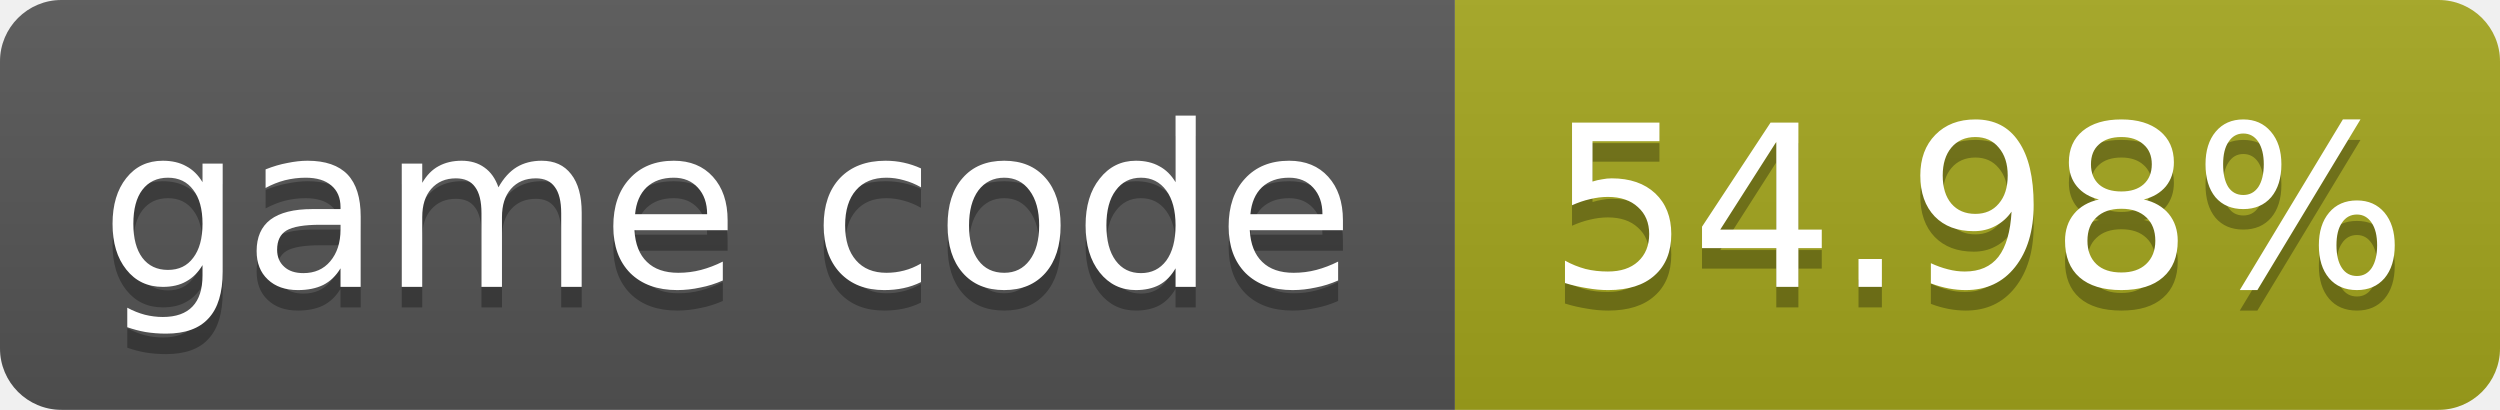
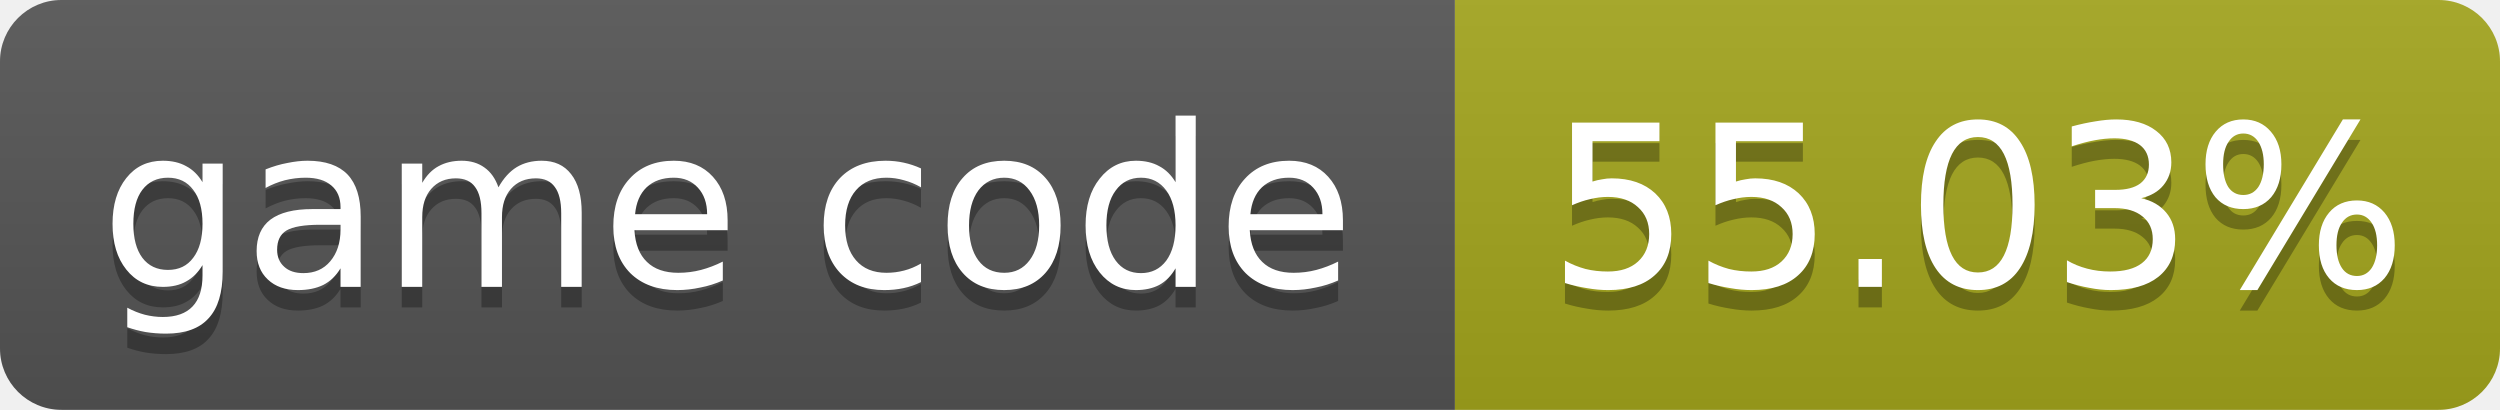
- <svg xmlns="http://www.w3.org/2000/svg" width="122" height="20" role="img" aria-label="game code: 54.98%">
+ <svg xmlns="http://www.w3.org/2000/svg" width="122" height="20" role="img" aria-label="game code: 55.03%">
  <linearGradient id="s" x2="0" y2="100%">
    <stop offset="0" stop-color="#bbb" stop-opacity=".1" />
    <stop offset="1" stop-opacity=".1" />
  </linearGradient>
  <clipPath id="r">
    <rect width="122" height="20" rx="3" fill="#fff" />
  </clipPath>
  <g clip-path="url(#r)">
    <rect width="71" height="20" fill="#555" />
    <rect x="71" width="51" height="20" fill="#a4a61d" />
    <rect width="122" height="20" fill="url(#s)" />
  </g>
  <g fill="#fff" text-anchor="middle" font-family="Verdana,Geneva,DejaVu Sans,sans-serif" font-size="11">
    <text x="35.5" y="15" fill="#010101" fill-opacity=".3">game code</text>
    <text x="35.5" y="14">game code</text>
-     <text x="96.5" y="15" fill="#010101" fill-opacity=".3">54.98%</text>
-     <text x="96.5" y="14">54.98%</text>
+     <text x="96.5" y="15" fill="#010101" fill-opacity=".3">55.03%</text>
+     <text x="96.5" y="14">55.03%</text>
  </g>
</svg>
